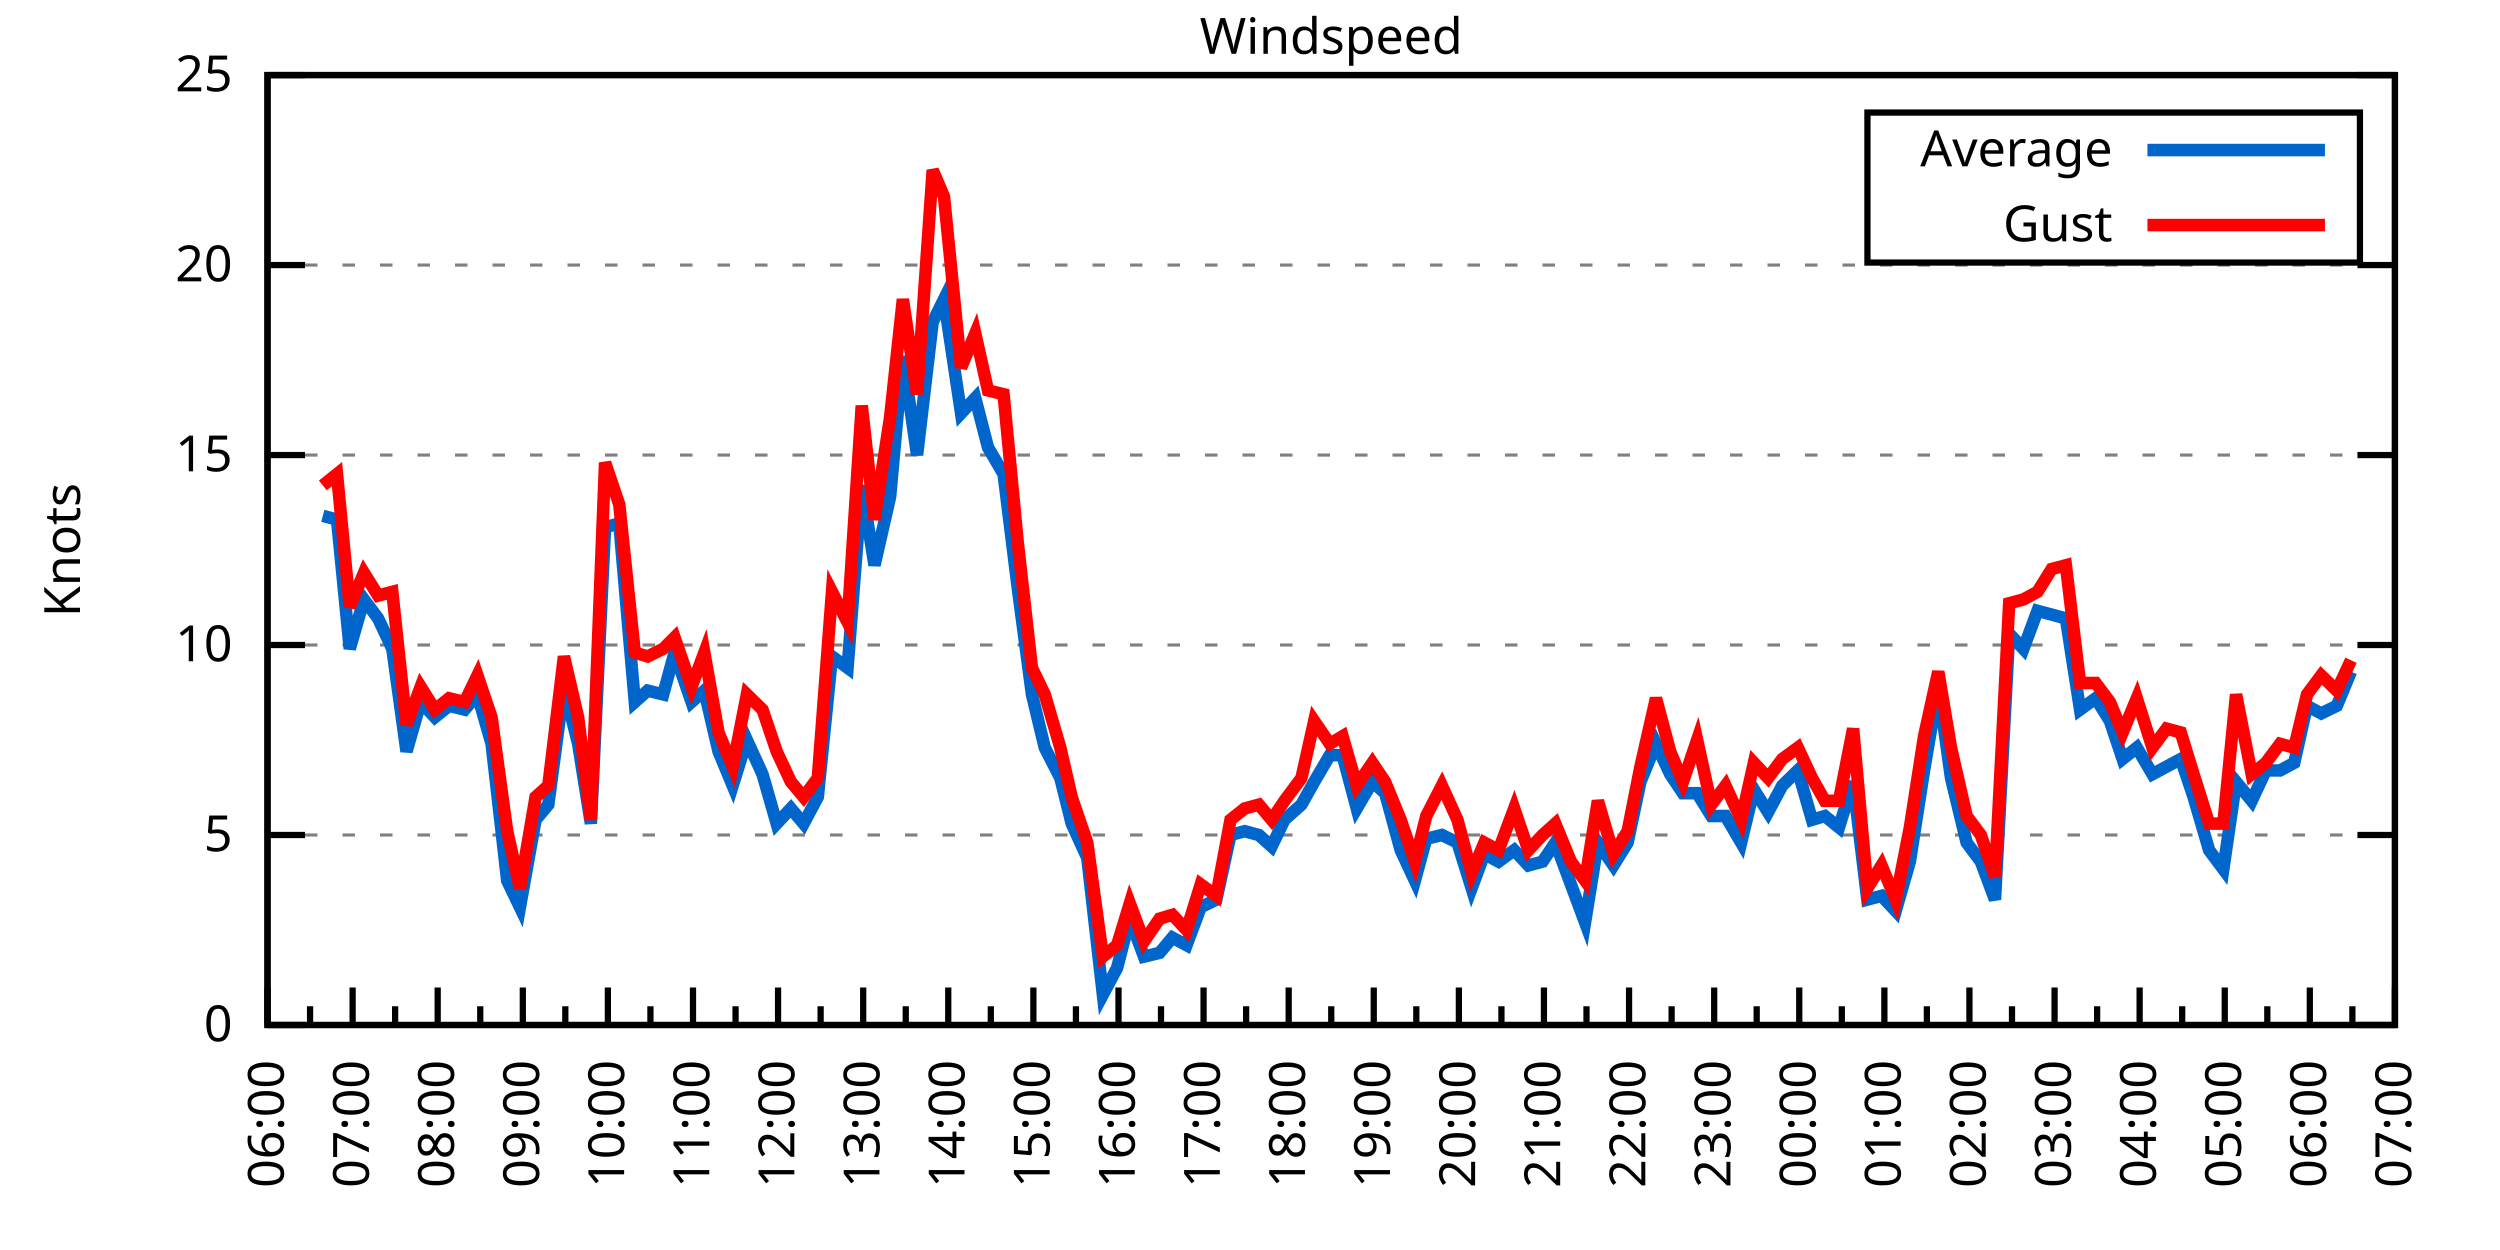
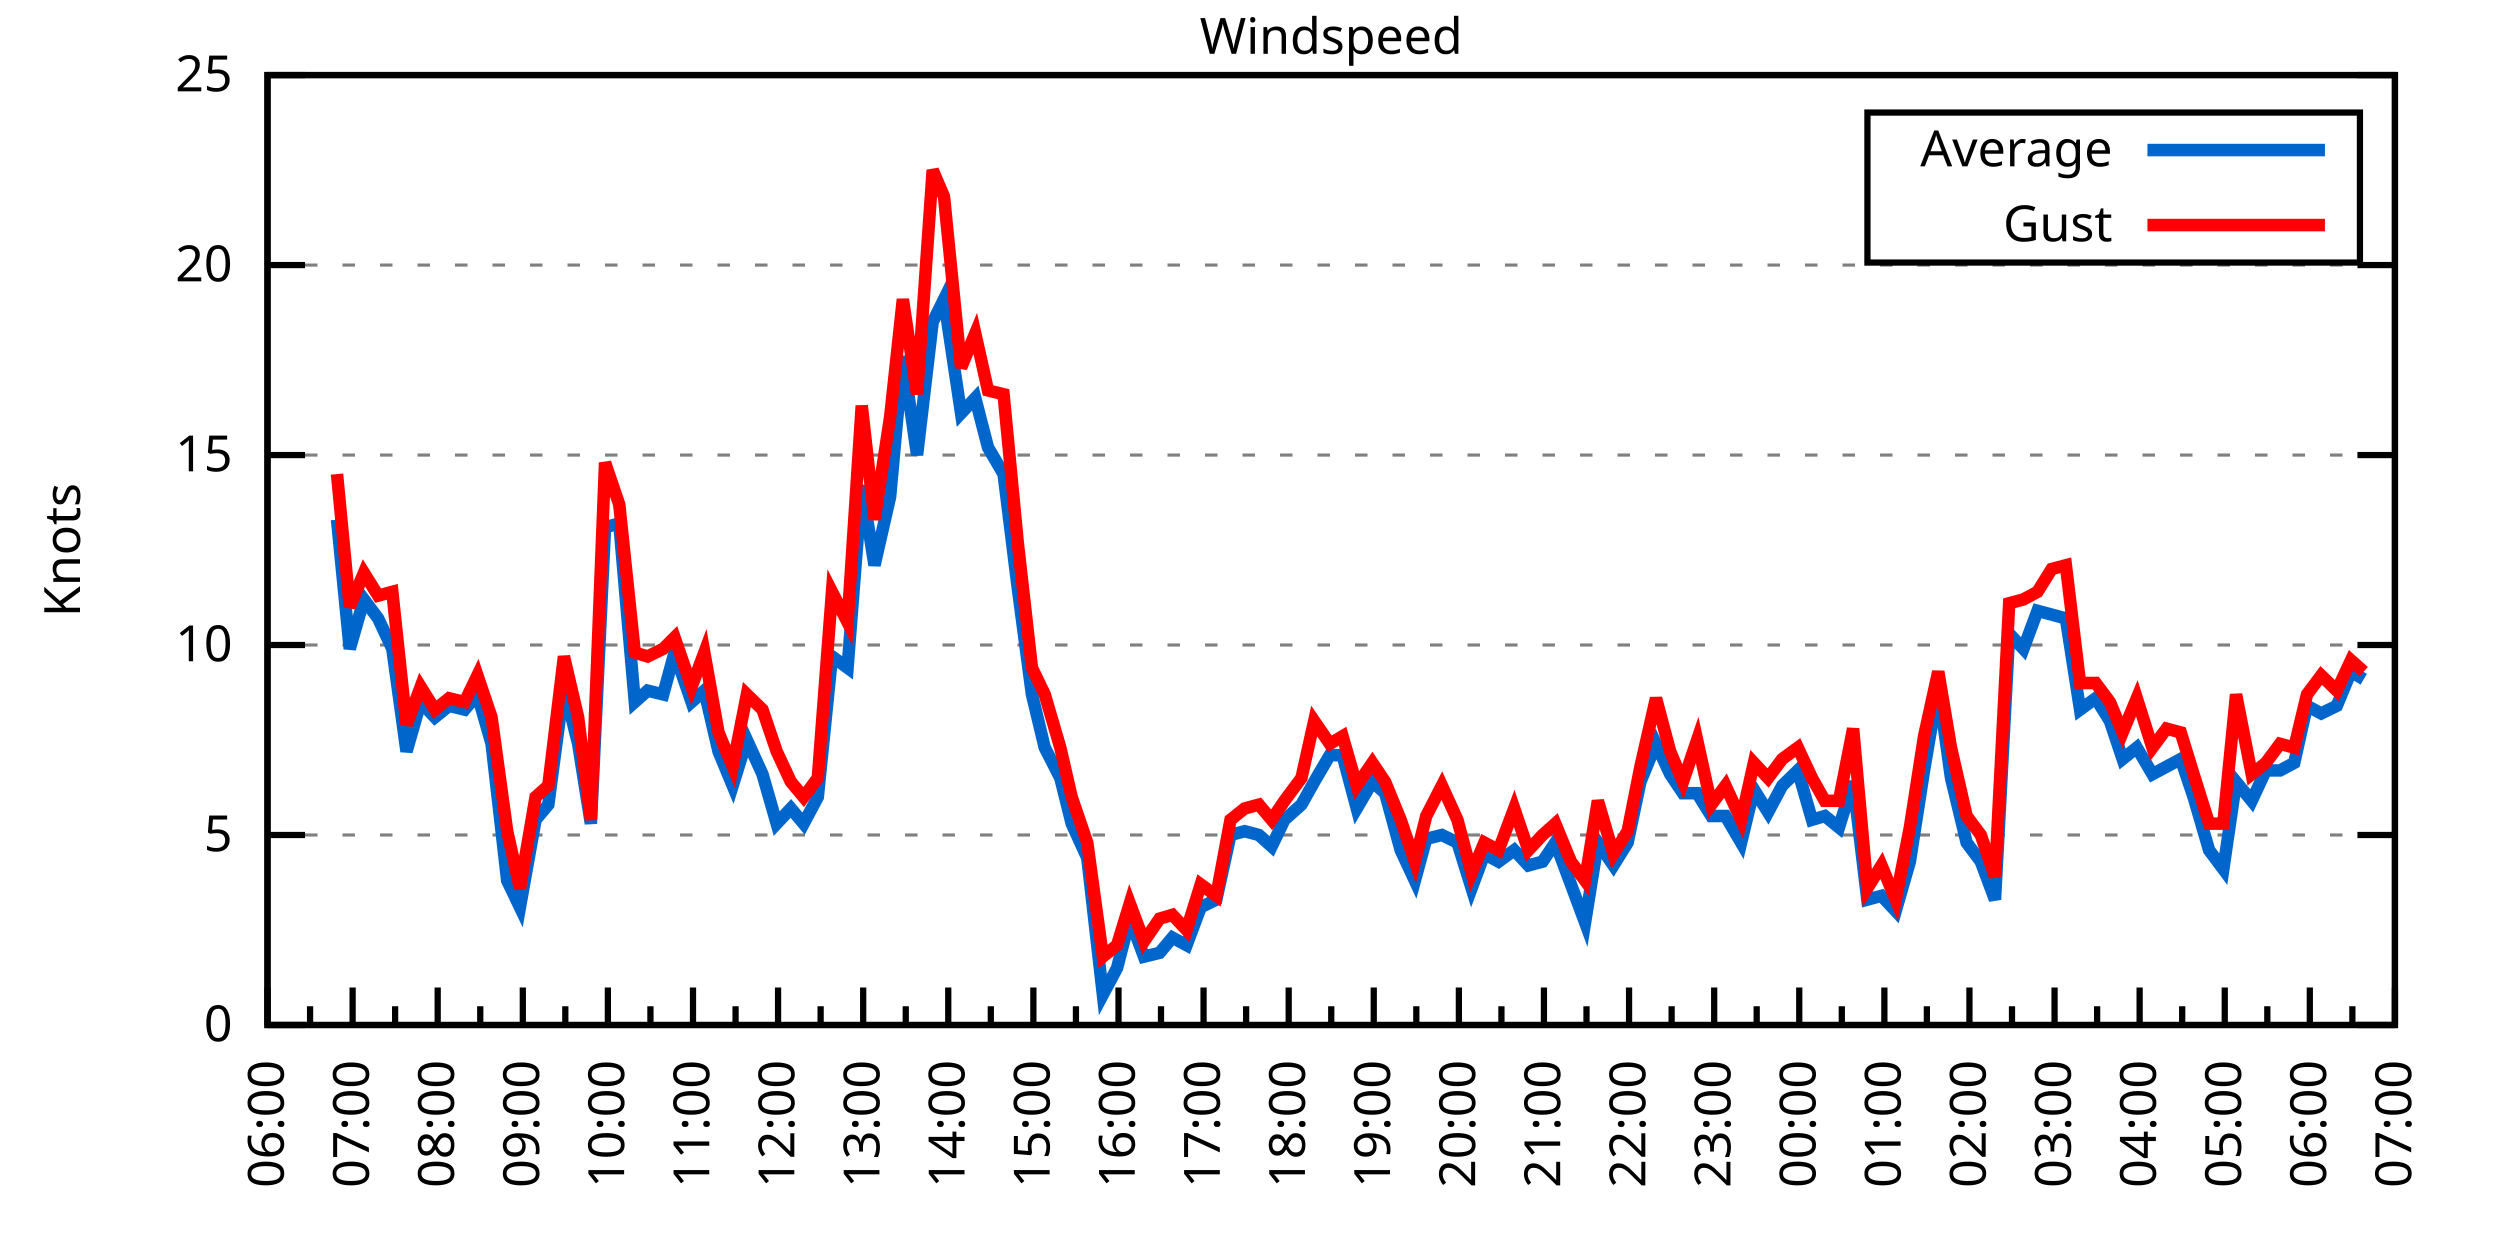
<svg xmlns="http://www.w3.org/2000/svg" xmlns:xlink="http://www.w3.org/1999/xlink" width="400" height="200" viewBox="0 0 400 200">
  <g id="gnuplot_canvas">
    <rect x="0" y="0" width="400" height="200" fill="none" />
    <defs>
      <circle id="gpDot" r="0.5" stroke-width="0.5" stroke="currentColor" />
      <path id="gpPt0" stroke-width="0.333" stroke="currentColor" d="M-1,0 h2 M0,-1 v2" />
      <path id="gpPt1" stroke-width="0.333" stroke="currentColor" d="M-1,-1 L1,1 M1,-1 L-1,1" />
      <path id="gpPt2" stroke-width="0.333" stroke="currentColor" d="M-1,0 L1,0 M0,-1 L0,1 M-1,-1 L1,1 M-1,1 L1,-1" />
      <rect id="gpPt3" stroke-width="0.333" stroke="currentColor" x="-1" y="-1" width="2" height="2" />
      <rect id="gpPt4" stroke-width="0.333" stroke="currentColor" fill="currentColor" x="-1" y="-1" width="2" height="2" />
      <circle id="gpPt5" stroke-width="0.333" stroke="currentColor" cx="0" cy="0" r="1" />
      <use xlink:href="#gpPt5" id="gpPt6" fill="currentColor" stroke="none" />
      <path id="gpPt7" stroke-width="0.333" stroke="currentColor" d="M0,-1.33 L-1.33,0.67 L1.33,0.67 z" />
      <use xlink:href="#gpPt7" id="gpPt8" fill="currentColor" stroke="none" />
      <use xlink:href="#gpPt7" id="gpPt9" stroke="currentColor" transform="rotate(180)" />
      <use xlink:href="#gpPt9" id="gpPt10" fill="currentColor" stroke="none" />
      <use xlink:href="#gpPt3" id="gpPt11" stroke="currentColor" transform="rotate(45)" />
      <use xlink:href="#gpPt11" id="gpPt12" fill="currentColor" stroke="none" />
      <path id="gpPt13" stroke-width="0.333" stroke="currentColor" d="M0,1.330 L1.265,0.411 L0.782,-1.067 L-0.782,-1.076 L-1.265,0.411 z" />
      <use xlink:href="#gpPt13" id="gpPt14" fill="currentColor" stroke="none" />
      <filter id="textbox" filterUnits="objectBoundingBox" x="0" y="0" height="1" width="1">
        <feFlood flood-color="white" flood-opacity="1" result="bgnd" />
        <feComposite in="SourceGraphic" in2="bgnd" operator="atop" />
      </filter>
      <filter id="greybox" filterUnits="objectBoundingBox" x="0" y="0" height="1" width="1">
        <feFlood flood-color="lightgrey" flood-opacity="1" result="grey" />
        <feComposite in="SourceGraphic" in2="grey" operator="atop" />
      </filter>
    </defs>
    <g fill="none" color="white" stroke="currentColor" stroke-width="1.00" stroke-linecap="butt" stroke-linejoin="miter">
</g>
    <g fill="none" color="black" stroke="currentColor" stroke-width="1.00" stroke-linecap="butt" stroke-linejoin="miter">
      <g stroke="none" shape-rendering="crispEdges">
        <polygon fill="rgb(255, 255, 255)" points="42.80,164.00 383.18,164.00 383.18,12.02 42.80,12.02 " />
      </g>
    </g>
    <g fill="none" color="black" stroke="currentColor" stroke-width="1.00" stroke-linecap="butt" stroke-linejoin="miter">
</g>
    <g fill="none" color="black" stroke="black" stroke-width="0.50" stroke-linecap="butt" stroke-linejoin="miter">
</g>
    <g fill="none" color="gray" stroke="currentColor" stroke-width="0.50" stroke-linecap="butt" stroke-linejoin="miter">
      <path stroke="gray" stroke-dasharray="2,4" class="gridline" d="M42.80,164.00 L383.19,164.00  " />
    </g>
    <g fill="none" color="gray" stroke="gray" stroke-width="1.00" stroke-linecap="butt" stroke-linejoin="miter">
</g>
    <g fill="none" color="black" stroke="currentColor" stroke-width="1.00" stroke-linecap="butt" stroke-linejoin="miter">
      <path stroke="black" d="M42.80,164.00 L48.80,164.00 M383.19,164.00 L377.19,164.00  " />
      <g transform="translate(37.20,166.60)" stroke="none" fill="black" font-family="Sans" font-size="8.00" text-anchor="end">
        <text>
          <tspan font-family="Sans"> 0</tspan>
        </text>
      </g>
    </g>
    <g fill="none" color="black" stroke="currentColor" stroke-width="1.00" stroke-linecap="butt" stroke-linejoin="miter">
</g>
    <g fill="none" color="black" stroke="black" stroke-width="0.50" stroke-linecap="butt" stroke-linejoin="miter">
</g>
    <g fill="none" color="gray" stroke="currentColor" stroke-width="0.50" stroke-linecap="butt" stroke-linejoin="miter">
      <path stroke="gray" stroke-dasharray="2,4" class="gridline" d="M42.80,133.60 L383.19,133.60  " />
    </g>
    <g fill="none" color="gray" stroke="gray" stroke-width="1.00" stroke-linecap="butt" stroke-linejoin="miter">
</g>
    <g fill="none" color="black" stroke="currentColor" stroke-width="1.00" stroke-linecap="butt" stroke-linejoin="miter">
      <path stroke="black" d="M42.80,133.60 L48.80,133.60 M383.19,133.60 L377.19,133.60  " />
      <g transform="translate(37.20,136.20)" stroke="none" fill="black" font-family="Sans" font-size="8.00" text-anchor="end">
        <text>
          <tspan font-family="Sans"> 5</tspan>
        </text>
      </g>
    </g>
    <g fill="none" color="black" stroke="currentColor" stroke-width="1.00" stroke-linecap="butt" stroke-linejoin="miter">
</g>
    <g fill="none" color="black" stroke="black" stroke-width="0.50" stroke-linecap="butt" stroke-linejoin="miter">
</g>
    <g fill="none" color="gray" stroke="currentColor" stroke-width="0.50" stroke-linecap="butt" stroke-linejoin="miter">
      <path stroke="gray" stroke-dasharray="2,4" class="gridline" d="M42.80,103.20 L383.19,103.20  " />
    </g>
    <g fill="none" color="gray" stroke="gray" stroke-width="1.00" stroke-linecap="butt" stroke-linejoin="miter">
</g>
    <g fill="none" color="black" stroke="currentColor" stroke-width="1.00" stroke-linecap="butt" stroke-linejoin="miter">
      <path stroke="black" d="M42.80,103.20 L48.80,103.20 M383.19,103.20 L377.19,103.20  " />
      <g transform="translate(37.20,105.80)" stroke="none" fill="black" font-family="Sans" font-size="8.00" text-anchor="end">
        <text>
          <tspan font-family="Sans"> 10</tspan>
        </text>
      </g>
    </g>
    <g fill="none" color="black" stroke="currentColor" stroke-width="1.00" stroke-linecap="butt" stroke-linejoin="miter">
</g>
    <g fill="none" color="black" stroke="black" stroke-width="0.50" stroke-linecap="butt" stroke-linejoin="miter">
</g>
    <g fill="none" color="gray" stroke="currentColor" stroke-width="0.50" stroke-linecap="butt" stroke-linejoin="miter">
      <path stroke="gray" stroke-dasharray="2,4" class="gridline" d="M42.80,72.81 L383.19,72.81  " />
    </g>
    <g fill="none" color="gray" stroke="gray" stroke-width="1.00" stroke-linecap="butt" stroke-linejoin="miter">
</g>
    <g fill="none" color="black" stroke="currentColor" stroke-width="1.00" stroke-linecap="butt" stroke-linejoin="miter">
      <path stroke="black" d="M42.80,72.81 L48.80,72.81 M383.19,72.81 L377.19,72.81  " />
      <g transform="translate(37.20,75.41)" stroke="none" fill="black" font-family="Sans" font-size="8.00" text-anchor="end">
        <text>
          <tspan font-family="Sans"> 15</tspan>
        </text>
      </g>
    </g>
    <g fill="none" color="black" stroke="currentColor" stroke-width="1.00" stroke-linecap="butt" stroke-linejoin="miter">
</g>
    <g fill="none" color="black" stroke="black" stroke-width="0.50" stroke-linecap="butt" stroke-linejoin="miter">
</g>
    <g fill="none" color="gray" stroke="currentColor" stroke-width="0.50" stroke-linecap="butt" stroke-linejoin="miter">
      <path stroke="gray" stroke-dasharray="2,4" class="gridline" d="M42.80,42.41 L383.19,42.41  " />
    </g>
    <g fill="none" color="gray" stroke="gray" stroke-width="1.00" stroke-linecap="butt" stroke-linejoin="miter">
</g>
    <g fill="none" color="black" stroke="currentColor" stroke-width="1.00" stroke-linecap="butt" stroke-linejoin="miter">
      <path stroke="black" d="M42.80,42.41 L48.80,42.41 M383.19,42.41 L377.19,42.41  " />
      <g transform="translate(37.20,45.01)" stroke="none" fill="black" font-family="Sans" font-size="8.00" text-anchor="end">
        <text>
          <tspan font-family="Sans"> 20</tspan>
        </text>
      </g>
    </g>
    <g fill="none" color="black" stroke="currentColor" stroke-width="1.00" stroke-linecap="butt" stroke-linejoin="miter">
</g>
    <g fill="none" color="black" stroke="black" stroke-width="0.50" stroke-linecap="butt" stroke-linejoin="miter">
</g>
    <g fill="none" color="gray" stroke="currentColor" stroke-width="0.50" stroke-linecap="butt" stroke-linejoin="miter">
      <path stroke="gray" stroke-dasharray="2,4" class="gridline" d="M42.80,12.01 L383.19,12.01  " />
    </g>
    <g fill="none" color="gray" stroke="gray" stroke-width="1.00" stroke-linecap="butt" stroke-linejoin="miter">
</g>
    <g fill="none" color="black" stroke="currentColor" stroke-width="1.00" stroke-linecap="butt" stroke-linejoin="miter">
      <path stroke="black" d="M42.80,12.01 L48.80,12.01 M383.19,12.01 L377.19,12.01  " />
      <g transform="translate(37.20,14.61)" stroke="none" fill="black" font-family="Sans" font-size="8.00" text-anchor="end">
        <text>
          <tspan font-family="Sans"> 25</tspan>
        </text>
      </g>
    </g>
    <g fill="none" color="black" stroke="currentColor" stroke-width="1.00" stroke-linecap="butt" stroke-linejoin="miter">
      <path stroke="black" d="M42.80,164.00 L42.80,158.00  " />
      <g transform="translate(45.40,169.60) rotate(270)" stroke="none" fill="black" font-family="Sans" font-size="8.00" text-anchor="end">
        <text>
          <tspan font-family="Sans">06:00</tspan>
        </text>
      </g>
    </g>
    <g fill="none" color="black" stroke="currentColor" stroke-width="1.00" stroke-linecap="butt" stroke-linejoin="miter">
      <path stroke="black" d="M49.61,164.00 L49.61,161.00 M56.42,164.00 L56.42,158.00  " />
      <g transform="translate(59.02,169.60) rotate(270)" stroke="none" fill="black" font-family="Sans" font-size="8.00" text-anchor="end">
        <text>
          <tspan font-family="Sans">07:00</tspan>
        </text>
      </g>
    </g>
    <g fill="none" color="black" stroke="currentColor" stroke-width="1.00" stroke-linecap="butt" stroke-linejoin="miter">
      <path stroke="black" d="M63.22,164.00 L63.22,161.00 M70.03,164.00 L70.03,158.00  " />
      <g transform="translate(72.63,169.60) rotate(270)" stroke="none" fill="black" font-family="Sans" font-size="8.00" text-anchor="end">
        <text>
          <tspan font-family="Sans">08:00</tspan>
        </text>
      </g>
    </g>
    <g fill="none" color="black" stroke="currentColor" stroke-width="1.00" stroke-linecap="butt" stroke-linejoin="miter">
      <path stroke="black" d="M76.84,164.00 L76.84,161.00 M83.65,164.00 L83.65,158.00  " />
      <g transform="translate(86.25,169.60) rotate(270)" stroke="none" fill="black" font-family="Sans" font-size="8.00" text-anchor="end">
        <text>
          <tspan font-family="Sans">09:00</tspan>
        </text>
      </g>
    </g>
    <g fill="none" color="black" stroke="currentColor" stroke-width="1.00" stroke-linecap="butt" stroke-linejoin="miter">
      <path stroke="black" d="M90.45,164.00 L90.45,161.00 M97.26,164.00 L97.26,158.00  " />
      <g transform="translate(99.86,169.60) rotate(270)" stroke="none" fill="black" font-family="Sans" font-size="8.00" text-anchor="end">
        <text>
          <tspan font-family="Sans">10:00</tspan>
        </text>
      </g>
    </g>
    <g fill="none" color="black" stroke="currentColor" stroke-width="1.00" stroke-linecap="butt" stroke-linejoin="miter">
      <path stroke="black" d="M104.07,164.00 L104.07,161.00 M110.88,164.00 L110.88,158.00  " />
      <g transform="translate(113.48,169.60) rotate(270)" stroke="none" fill="black" font-family="Sans" font-size="8.00" text-anchor="end">
        <text>
          <tspan font-family="Sans">11:00</tspan>
        </text>
      </g>
    </g>
    <g fill="none" color="black" stroke="currentColor" stroke-width="1.00" stroke-linecap="butt" stroke-linejoin="miter">
      <path stroke="black" d="M117.69,164.00 L117.69,161.00 M124.49,164.00 L124.49,158.00  " />
      <g transform="translate(127.09,169.60) rotate(270)" stroke="none" fill="black" font-family="Sans" font-size="8.00" text-anchor="end">
        <text>
          <tspan font-family="Sans">12:00</tspan>
        </text>
      </g>
    </g>
    <g fill="none" color="black" stroke="currentColor" stroke-width="1.00" stroke-linecap="butt" stroke-linejoin="miter">
      <path stroke="black" d="M131.30,164.00 L131.30,161.00 M138.11,164.00 L138.11,158.00  " />
      <g transform="translate(140.71,169.60) rotate(270)" stroke="none" fill="black" font-family="Sans" font-size="8.00" text-anchor="end">
        <text>
          <tspan font-family="Sans">13:00</tspan>
        </text>
      </g>
    </g>
    <g fill="none" color="black" stroke="currentColor" stroke-width="1.00" stroke-linecap="butt" stroke-linejoin="miter">
      <path stroke="black" d="M144.92,164.00 L144.92,161.00 M151.72,164.00 L151.72,158.00  " />
      <g transform="translate(154.32,169.60) rotate(270)" stroke="none" fill="black" font-family="Sans" font-size="8.00" text-anchor="end">
        <text>
          <tspan font-family="Sans">14:00</tspan>
        </text>
      </g>
    </g>
    <g fill="none" color="black" stroke="currentColor" stroke-width="1.00" stroke-linecap="butt" stroke-linejoin="miter">
      <path stroke="black" d="M158.53,164.00 L158.53,161.00 M165.34,164.00 L165.34,158.00  " />
      <g transform="translate(167.94,169.60) rotate(270)" stroke="none" fill="black" font-family="Sans" font-size="8.00" text-anchor="end">
        <text>
          <tspan font-family="Sans">15:00</tspan>
        </text>
      </g>
    </g>
    <g fill="none" color="black" stroke="currentColor" stroke-width="1.00" stroke-linecap="butt" stroke-linejoin="miter">
      <path stroke="black" d="M172.15,164.00 L172.15,161.00 M178.96,164.00 L178.96,158.00  " />
      <g transform="translate(181.56,169.60) rotate(270)" stroke="none" fill="black" font-family="Sans" font-size="8.00" text-anchor="end">
        <text>
          <tspan font-family="Sans">16:00</tspan>
        </text>
      </g>
    </g>
    <g fill="none" color="black" stroke="currentColor" stroke-width="1.00" stroke-linecap="butt" stroke-linejoin="miter">
      <path stroke="black" d="M185.76,164.00 L185.76,161.00 M192.57,164.00 L192.57,158.00  " />
      <g transform="translate(195.17,169.60) rotate(270)" stroke="none" fill="black" font-family="Sans" font-size="8.00" text-anchor="end">
        <text>
          <tspan font-family="Sans">17:00</tspan>
        </text>
      </g>
    </g>
    <g fill="none" color="black" stroke="currentColor" stroke-width="1.00" stroke-linecap="butt" stroke-linejoin="miter">
      <path stroke="black" d="M199.38,164.00 L199.38,161.00 M206.19,164.00 L206.19,158.00  " />
      <g transform="translate(208.79,169.60) rotate(270)" stroke="none" fill="black" font-family="Sans" font-size="8.00" text-anchor="end">
        <text>
          <tspan font-family="Sans">18:00</tspan>
        </text>
      </g>
    </g>
    <g fill="none" color="black" stroke="currentColor" stroke-width="1.00" stroke-linecap="butt" stroke-linejoin="miter">
      <path stroke="black" d="M213.00,164.00 L213.00,161.00 M219.80,164.00 L219.80,158.00  " />
      <g transform="translate(222.40,169.60) rotate(270)" stroke="none" fill="black" font-family="Sans" font-size="8.00" text-anchor="end">
        <text>
          <tspan font-family="Sans">19:00</tspan>
        </text>
      </g>
    </g>
    <g fill="none" color="black" stroke="currentColor" stroke-width="1.00" stroke-linecap="butt" stroke-linejoin="miter">
      <path stroke="black" d="M226.61,164.00 L226.61,161.00 M233.42,164.00 L233.42,158.00  " />
      <g transform="translate(236.02,169.60) rotate(270)" stroke="none" fill="black" font-family="Sans" font-size="8.00" text-anchor="end">
        <text>
          <tspan font-family="Sans">20:00</tspan>
        </text>
      </g>
    </g>
    <g fill="none" color="black" stroke="currentColor" stroke-width="1.00" stroke-linecap="butt" stroke-linejoin="miter">
      <path stroke="black" d="M240.23,164.00 L240.23,161.00 M247.03,164.00 L247.03,158.00  " />
      <g transform="translate(249.63,169.60) rotate(270)" stroke="none" fill="black" font-family="Sans" font-size="8.00" text-anchor="end">
        <text>
          <tspan font-family="Sans">21:00</tspan>
        </text>
      </g>
    </g>
    <g fill="none" color="black" stroke="currentColor" stroke-width="1.00" stroke-linecap="butt" stroke-linejoin="miter">
      <path stroke="black" d="M253.84,164.00 L253.84,161.00 M260.65,164.00 L260.65,158.00  " />
      <g transform="translate(263.25,169.60) rotate(270)" stroke="none" fill="black" font-family="Sans" font-size="8.00" text-anchor="end">
        <text>
          <tspan font-family="Sans">22:00</tspan>
        </text>
      </g>
    </g>
    <g fill="none" color="black" stroke="currentColor" stroke-width="1.00" stroke-linecap="butt" stroke-linejoin="miter">
      <path stroke="black" d="M267.46,164.00 L267.46,161.00 M274.27,164.00 L274.27,158.00  " />
      <g transform="translate(276.87,169.60) rotate(270)" stroke="none" fill="black" font-family="Sans" font-size="8.00" text-anchor="end">
        <text>
          <tspan font-family="Sans">23:00</tspan>
        </text>
      </g>
    </g>
    <g fill="none" color="black" stroke="currentColor" stroke-width="1.00" stroke-linecap="butt" stroke-linejoin="miter">
      <path stroke="black" d="M281.07,164.00 L281.07,161.00 M287.88,164.00 L287.88,158.00  " />
      <g transform="translate(290.48,169.60) rotate(270)" stroke="none" fill="black" font-family="Sans" font-size="8.00" text-anchor="end">
        <text>
          <tspan font-family="Sans">00:00</tspan>
        </text>
      </g>
    </g>
    <g fill="none" color="black" stroke="currentColor" stroke-width="1.00" stroke-linecap="butt" stroke-linejoin="miter">
      <path stroke="black" d="M294.69,164.00 L294.69,161.00 M301.50,164.00 L301.50,158.00  " />
      <g transform="translate(304.10,169.60) rotate(270)" stroke="none" fill="black" font-family="Sans" font-size="8.00" text-anchor="end">
        <text>
          <tspan font-family="Sans">01:00</tspan>
        </text>
      </g>
    </g>
    <g fill="none" color="black" stroke="currentColor" stroke-width="1.00" stroke-linecap="butt" stroke-linejoin="miter">
      <path stroke="black" d="M308.30,164.00 L308.30,161.00 M315.11,164.00 L315.11,158.00  " />
      <g transform="translate(317.71,169.60) rotate(270)" stroke="none" fill="black" font-family="Sans" font-size="8.00" text-anchor="end">
        <text>
          <tspan font-family="Sans">02:00</tspan>
        </text>
      </g>
    </g>
    <g fill="none" color="black" stroke="currentColor" stroke-width="1.00" stroke-linecap="butt" stroke-linejoin="miter">
      <path stroke="black" d="M321.92,164.00 L321.92,161.00 M328.73,164.00 L328.73,158.00  " />
      <g transform="translate(331.33,169.60) rotate(270)" stroke="none" fill="black" font-family="Sans" font-size="8.00" text-anchor="end">
        <text>
          <tspan font-family="Sans">03:00</tspan>
        </text>
      </g>
    </g>
    <g fill="none" color="black" stroke="currentColor" stroke-width="1.00" stroke-linecap="butt" stroke-linejoin="miter">
      <path stroke="black" d="M335.54,164.00 L335.54,161.00 M342.34,164.00 L342.34,158.00  " />
      <g transform="translate(344.94,169.60) rotate(270)" stroke="none" fill="black" font-family="Sans" font-size="8.00" text-anchor="end">
        <text>
          <tspan font-family="Sans">04:00</tspan>
        </text>
      </g>
    </g>
    <g fill="none" color="black" stroke="currentColor" stroke-width="1.00" stroke-linecap="butt" stroke-linejoin="miter">
      <path stroke="black" d="M349.15,164.00 L349.15,161.00 M355.96,164.00 L355.96,158.00  " />
      <g transform="translate(358.56,169.60) rotate(270)" stroke="none" fill="black" font-family="Sans" font-size="8.00" text-anchor="end">
        <text>
          <tspan font-family="Sans">05:00</tspan>
        </text>
      </g>
    </g>
    <g fill="none" color="black" stroke="currentColor" stroke-width="1.00" stroke-linecap="butt" stroke-linejoin="miter">
      <path stroke="black" d="M362.77,164.00 L362.77,161.00 M369.57,164.00 L369.57,158.00  " />
      <g transform="translate(372.17,169.60) rotate(270)" stroke="none" fill="black" font-family="Sans" font-size="8.00" text-anchor="end">
        <text>
          <tspan font-family="Sans">06:00</tspan>
        </text>
      </g>
    </g>
    <g fill="none" color="black" stroke="currentColor" stroke-width="1.00" stroke-linecap="butt" stroke-linejoin="miter">
      <path stroke="black" d="M376.38,164.00 L376.38,161.00 M383.19,164.00 L383.19,158.00  " />
      <g transform="translate(385.79,169.60) rotate(270)" stroke="none" fill="black" font-family="Sans" font-size="8.00" text-anchor="end">
        <text>
          <tspan font-family="Sans">07:00</tspan>
        </text>
      </g>
    </g>
    <g fill="none" color="black" stroke="currentColor" stroke-width="1.00" stroke-linecap="butt" stroke-linejoin="miter">
</g>
    <g fill="none" color="black" stroke="currentColor" stroke-width="1.00" stroke-linecap="butt" stroke-linejoin="miter">
      <path stroke="black" d="M42.80,12.01 L42.80,164.00 L383.19,164.00 L383.19,12.01 L42.80,12.01 Z  " />
    </g>
    <g fill="none" color="black" stroke="currentColor" stroke-width="1.00" stroke-linecap="butt" stroke-linejoin="miter">
      <g transform="translate(12.80,88.01) rotate(270)" stroke="none" fill="black" font-family="Sans" font-size="8.00" text-anchor="middle">
        <text>
          <tspan font-family="Sans">Knots</tspan>
        </text>
      </g>
    </g>
    <g fill="none" color="black" stroke="currentColor" stroke-width="1.00" stroke-linecap="butt" stroke-linejoin="miter">
</g>
    <g fill="none" color="black" stroke="currentColor" stroke-width="1.00" stroke-linecap="butt" stroke-linejoin="miter">
      <path stroke="black" d="M298.79,42.01 L298.79,18.01 L377.59,18.01 L377.59,42.01 L298.79,42.01 Z  " />
    </g>
    <g id="Windspeed_plot_1">
      <g fill="none" color="white" stroke="black" stroke-width="2.00" stroke-linecap="butt" stroke-linejoin="miter">
</g>
      <g fill="none" color="black" stroke="currentColor" stroke-width="2.00" stroke-linecap="butt" stroke-linejoin="miter">
        <g transform="translate(337.99,26.61)" stroke="none" fill="black" font-family="Sans" font-size="8.00" text-anchor="end">
          <text>
            <tspan font-family="Sans">Average</tspan>
          </text>
        </g>
      </g>
      <g fill="none" color="black" stroke="currentColor" stroke-width="2.00" stroke-linecap="butt" stroke-linejoin="miter">
-         <path stroke="rgb(  0, 102, 204)" d="M343.59,24.01 L371.99,24.01 M51.65,82.53 L53.92,83.14 L55.96,103.81 L58.23,95.91 L60.50,98.95 L62.77,103.81   L65.04,120.23 L67.31,112.32 L69.58,114.76 L71.85,112.93 L74.34,113.54 L76.39,111.11 L78.65,119.01 L81.15,140.90   L83.19,145.15 L85.69,131.17 L87.73,128.74 L90.23,109.89 L92.50,119.01 L94.54,131.78 L96.81,84.36 L99.08,83.75   L101.57,112.32 L103.62,110.50 L106.11,111.11 L107.93,104.42 L110.65,112.32 L112.69,110.50 L114.96,120.23 L117.23,125.70   L119.50,118.40 L122.00,123.87 L124.27,131.78 L126.54,129.35 L128.58,131.78 L130.85,127.52 L133.12,105.03 L135.61,106.85   L137.88,77.67 L139.92,90.44 L142.42,79.49 L144.46,57.00 L146.73,72.81 L149.23,51.53 L151.04,47.88 L153.77,66.12   L156.04,63.69 L158.08,71.59 L160.57,75.85 L162.84,94.08 L165.11,111.11 L167.16,119.62 L169.65,124.48 L171.47,131.78   L173.96,137.25 L176.46,159.14 L178.73,154.88 L180.77,146.98 L183.04,153.06 L185.54,152.45 L187.58,150.02 L189.85,151.23   L192.12,145.15 L194.61,143.94 L196.88,133.60 L199.15,132.99 L201.42,133.60 L203.46,135.43 L205.51,131.17 L208.23,128.74   L210.27,125.09 L212.77,120.83 L214.81,120.83 L217.08,129.35 L219.58,125.09 L221.62,126.91 L224.11,136.03 L226.38,140.90   L228.20,134.21 L230.70,133.60 L233.19,134.82 L235.46,142.11 L237.50,136.64 L239.77,137.86 L242.27,136.03 L244.54,138.47   L246.81,137.86 L248.85,134.82 L251.35,141.51 L253.61,147.59 L255.66,134.82 L258.15,138.47 L260.42,134.82 L262.47,125.09   L264.96,119.01 L267.23,123.87 L269.27,126.91 L271.54,126.91 L273.81,130.56 L276.08,130.56 L278.58,134.82 L280.62,126.31   L282.89,129.95 L285.16,125.70 L287.65,123.27 L289.92,131.17 L291.97,130.56 L294.23,132.39 L296.50,125.09 L298.77,143.94   L301.04,143.33 L303.31,145.76 L305.58,137.86 L307.85,123.27 L310.12,109.89 L312.16,124.48 L314.66,134.82 L316.93,137.86   L319.20,143.94 L321.47,101.38 L323.74,103.81 L326.00,97.73 L328.27,98.34 L330.54,98.95 L332.81,113.54 L335.31,111.72   L337.58,115.36 L339.62,121.44 L341.89,119.62 L344.39,123.87 L346.65,122.66 L348.92,121.44 L350.97,127.52 L353.46,136.03   L355.73,139.07 L357.77,125.09 L360.27,128.13 L362.54,123.27 L364.81,123.27 L367.08,122.05 L369.12,112.93 L371.39,114.15   L373.89,112.93 L376.16,107.46  " />
+         <path stroke="rgb(  0, 102, 204)" d="M343.59,24.01 L371.99,24.01 M53.92,83.14 L55.96,103.81 L58.23,95.91 L60.50,98.95 L62.77,103.81 L65.04,120.23   L67.31,112.32 L69.58,114.76 L71.85,112.93 L74.34,113.54 L76.39,111.11 L78.65,119.01 L81.15,140.90 L83.19,145.15   L85.69,131.17 L87.73,128.74 L90.23,109.89 L92.50,119.01 L94.54,131.78 L96.81,84.36 L99.08,83.75 L101.57,112.32   L103.62,110.50 L106.11,111.11 L107.93,104.42 L110.65,112.32 L112.69,110.50 L114.96,120.23 L117.23,125.70 L119.50,118.40   L122.00,123.87 L124.27,131.78 L126.54,129.35 L128.58,131.78 L130.85,127.52 L133.12,105.03 L135.61,106.85 L137.88,77.67   L139.92,90.44 L142.42,79.49 L144.46,57.00 L146.73,72.81 L149.23,51.53 L151.04,47.88 L153.77,66.12 L156.04,63.69   L158.08,71.59 L160.57,75.85 L162.84,94.08 L165.11,111.11 L167.16,119.62 L169.65,124.48 L171.47,131.78 L173.96,137.25   L176.46,159.14 L178.73,154.88 L180.77,146.98 L183.04,153.06 L185.54,152.45 L187.58,150.02 L189.85,151.23 L192.12,145.15   L194.61,143.94 L196.88,133.60 L199.15,132.99 L201.42,133.60 L203.46,135.43 L205.51,131.17 L208.23,128.74 L210.27,125.09   L212.77,120.83 L214.81,120.83 L217.08,129.35 L219.58,125.09 L221.62,126.91 L224.11,136.03 L226.38,140.90 L228.20,134.21   L230.70,133.60 L233.19,134.82 L235.46,142.11 L237.50,136.64 L239.77,137.86 L242.27,136.03 L244.54,138.47 L246.81,137.86   L248.85,134.82 L251.35,141.51 L253.61,147.59 L255.66,134.82 L258.15,138.47 L260.42,134.82 L262.47,125.09 L264.96,119.01   L267.23,123.87 L269.27,126.91 L271.54,126.91 L273.81,130.56 L276.08,130.56 L278.58,134.82 L280.62,126.31 L282.89,129.95   L285.16,125.70 L287.65,123.27 L289.92,131.17 L291.97,130.56 L294.23,132.39 L296.50,125.09 L298.77,143.94 L301.04,143.33   L303.31,145.76 L305.58,137.86 L307.85,123.27 L310.12,109.89 L312.16,124.48 L314.66,134.82 L316.93,137.86 L319.20,143.94   L321.47,101.38 L323.74,103.81 L326.00,97.73 L328.27,98.34 L330.54,98.95 L332.81,113.54 L335.31,111.72 L337.58,115.36   L339.62,121.44 L341.89,119.62 L344.39,123.87 L346.65,122.66 L348.92,121.44 L350.97,127.52 L353.46,136.03 L355.73,139.07   L357.77,125.09 L360.27,128.13 L362.54,123.27 L364.81,123.27 L367.08,122.05 L369.12,112.93 L371.39,114.15 L373.89,112.93   L376.16,107.46 L378.20,108.68  " />
      </g>
    </g>
    <g id="Windspeed_plot_2">
      <g fill="none" color="black" stroke="currentColor" stroke-width="2.00" stroke-linecap="butt" stroke-linejoin="miter">
        <g transform="translate(337.99,38.61)" stroke="none" fill="black" font-family="Sans" font-size="8.00" text-anchor="end">
          <text>
            <tspan font-family="Sans">Gust</tspan>
          </text>
        </g>
      </g>
      <g fill="none" color="black" stroke="currentColor" stroke-width="2.00" stroke-linecap="butt" stroke-linejoin="miter">
-         <path stroke="rgb(255,   0,   0)" d="M343.59,36.01 L371.99,36.01 M51.65,77.67 L53.92,75.85 L55.96,97.12 L58.23,91.65 L60.50,95.30 L62.77,94.69   L65.04,115.97 L67.31,109.89 L69.58,113.54 L71.85,111.72 L74.34,112.32 L76.39,108.07 L78.65,114.76 L81.15,132.99   L83.19,142.11 L85.69,127.52 L87.73,125.70 L90.23,105.03 L92.50,114.76 L94.54,131.17 L96.81,74.02 L99.08,80.71   L101.57,104.42 L103.62,105.03 L106.11,103.81 L107.93,101.99 L110.65,109.89 L112.69,104.42 L114.96,117.19 L117.23,122.66   L119.50,111.11 L122.00,113.54 L124.27,120.23 L126.54,125.09 L128.58,127.52 L130.85,124.48 L133.12,94.69 L135.61,99.56   L137.88,64.90 L139.92,83.14 L142.42,66.73 L144.46,47.88 L146.73,63.08 L149.23,27.21 L151.04,31.46 L153.77,58.82   L156.04,53.35 L158.08,62.47 L160.57,63.08 L162.84,86.79 L165.11,106.85 L167.16,111.11 L169.65,119.62 L171.47,127.52   L173.96,134.82 L176.46,153.06 L178.73,151.23 L180.77,144.55 L183.04,150.62 L185.54,146.98 L187.58,146.37 L189.85,148.80   L192.12,141.51 L194.61,143.33 L196.88,131.17 L199.15,129.35 L201.42,128.74 L203.46,131.17 L205.51,128.13 L208.23,124.48   L210.27,115.36 L212.77,119.01 L214.81,117.80 L217.08,125.70 L219.58,122.05 L221.62,125.09 L224.11,131.17 L226.38,137.86   L228.20,130.56 L230.70,125.70 L233.19,131.17 L235.46,139.68 L237.50,134.82 L239.77,136.03 L242.27,129.35 L244.54,136.03   L246.81,133.60 L248.85,131.78 L251.35,137.86 L253.61,140.90 L255.66,128.13 L258.15,136.64 L260.42,132.99 L262.47,122.66   L264.96,111.72 L267.23,120.23 L269.27,125.09 L271.54,118.40 L273.81,128.74 L276.08,125.70 L278.58,131.17 L280.62,122.05   L282.89,124.48 L285.16,121.44 L287.65,119.62 L289.92,124.48 L291.97,128.13 L294.23,128.13 L296.50,116.58 L298.77,142.11   L301.04,138.47 L303.31,143.94 L305.58,132.39 L307.85,117.80 L310.12,107.46 L312.16,119.62 L314.66,130.56 L316.93,133.60   L319.20,140.29 L321.47,96.52 L323.74,95.91 L326.00,94.69 L328.27,91.04 L330.54,90.44 L332.81,109.28 L335.31,109.28   L337.58,112.32 L339.62,117.19 L341.89,111.72 L344.39,119.62 L346.65,116.58 L348.92,117.19 L350.97,123.87 L353.46,131.78   L355.73,131.78 L357.77,111.11 L360.27,123.87 L362.54,122.05 L364.81,119.01 L367.08,119.62 L369.12,111.11 L371.39,108.07   L373.89,110.50 L376.16,105.64  " />
+         <path stroke="rgb(255,   0,   0)" d="M343.59,36.01 L371.99,36.01 M53.92,75.85 L55.96,97.12 L58.23,91.65 L60.50,95.30 L62.77,94.69 L65.04,115.97   L67.31,109.89 L69.58,113.54 L71.85,111.72 L74.34,112.32 L76.39,108.07 L78.65,114.76 L81.15,132.99 L83.19,142.11   L85.69,127.52 L87.73,125.70 L90.23,105.03 L92.50,114.76 L94.54,131.17 L96.81,74.02 L99.08,80.71 L101.57,104.42   L103.62,105.03 L106.11,103.81 L107.93,101.99 L110.65,109.89 L112.69,104.42 L114.96,117.19 L117.23,122.66 L119.50,111.11   L122.00,113.54 L124.27,120.23 L126.54,125.09 L128.58,127.52 L130.85,124.48 L133.12,94.69 L135.61,99.56 L137.88,64.90   L139.92,83.14 L142.42,66.73 L144.46,47.88 L146.73,63.08 L149.23,27.21 L151.04,31.46 L153.77,58.82 L156.04,53.35   L158.08,62.47 L160.57,63.08 L162.84,86.79 L165.11,106.85 L167.16,111.11 L169.65,119.62 L171.47,127.52 L173.96,134.82   L176.46,153.06 L178.73,151.23 L180.77,144.55 L183.04,150.62 L185.54,146.98 L187.58,146.37 L189.85,148.80 L192.12,141.51   L194.61,143.33 L196.88,131.17 L199.15,129.35 L201.42,128.74 L203.46,131.17 L205.51,128.13 L208.23,124.48 L210.27,115.36   L212.77,119.01 L214.81,117.80 L217.08,125.70 L219.58,122.05 L221.62,125.09 L224.11,131.17 L226.38,137.86 L228.20,130.56   L230.70,125.70 L233.19,131.17 L235.46,139.68 L237.50,134.82 L239.77,136.03 L242.27,129.35 L244.54,136.03 L246.81,133.60   L248.85,131.78 L251.35,137.86 L253.61,140.90 L255.66,128.13 L258.15,136.64 L260.42,132.99 L262.47,122.66 L264.96,111.72   L267.23,120.23 L269.27,125.09 L271.54,118.40 L273.81,128.74 L276.08,125.70 L278.58,131.17 L280.62,122.05 L282.89,124.48   L285.16,121.44 L287.65,119.62 L289.92,124.48 L291.97,128.13 L294.23,128.13 L296.50,116.58 L298.77,142.11 L301.04,138.47   L303.31,143.94 L305.58,132.39 L307.85,117.80 L310.12,107.46 L312.16,119.62 L314.66,130.56 L316.93,133.60 L319.20,140.29   L321.47,96.52 L323.74,95.91 L326.00,94.69 L328.27,91.04 L330.54,90.44 L332.81,109.28 L335.31,109.28 L337.58,112.32   L339.62,117.19 L341.89,111.72 L344.39,119.62 L346.65,116.58 L348.92,117.19 L350.97,123.87 L353.46,131.78 L355.73,131.78   L357.77,111.11 L360.27,123.87 L362.54,122.05 L364.81,119.01 L367.08,119.62 L369.12,111.11 L371.39,108.07 L373.89,110.50   L376.16,105.64 L378.20,107.46  " />
      </g>
    </g>
    <g fill="none" color="black" stroke="currentColor" stroke-width="2.00" stroke-linecap="butt" stroke-linejoin="miter">
</g>
    <g fill="none" color="black" stroke="black" stroke-width="1.00" stroke-linecap="butt" stroke-linejoin="miter">
</g>
    <g fill="none" color="black" stroke="currentColor" stroke-width="1.00" stroke-linecap="butt" stroke-linejoin="miter">
      <path stroke="black" d="M42.80,12.01 L42.80,164.00 L383.19,164.00 L383.19,12.01 L42.80,12.01 Z  " />
    </g>
    <g fill="none" color="black" stroke="currentColor" stroke-width="1.00" stroke-linecap="butt" stroke-linejoin="miter">
      <g transform="translate(212.99,8.61)" stroke="none" fill="black" font-family="Sans" font-size="8.00" text-anchor="middle">
        <text>
          <tspan font-family="Sans">Windspeed</tspan>
        </text>
      </g>
    </g>
    <g fill="none" color="black" stroke="currentColor" stroke-width="1.00" stroke-linecap="butt" stroke-linejoin="miter">
</g>
  </g>
</svg>
